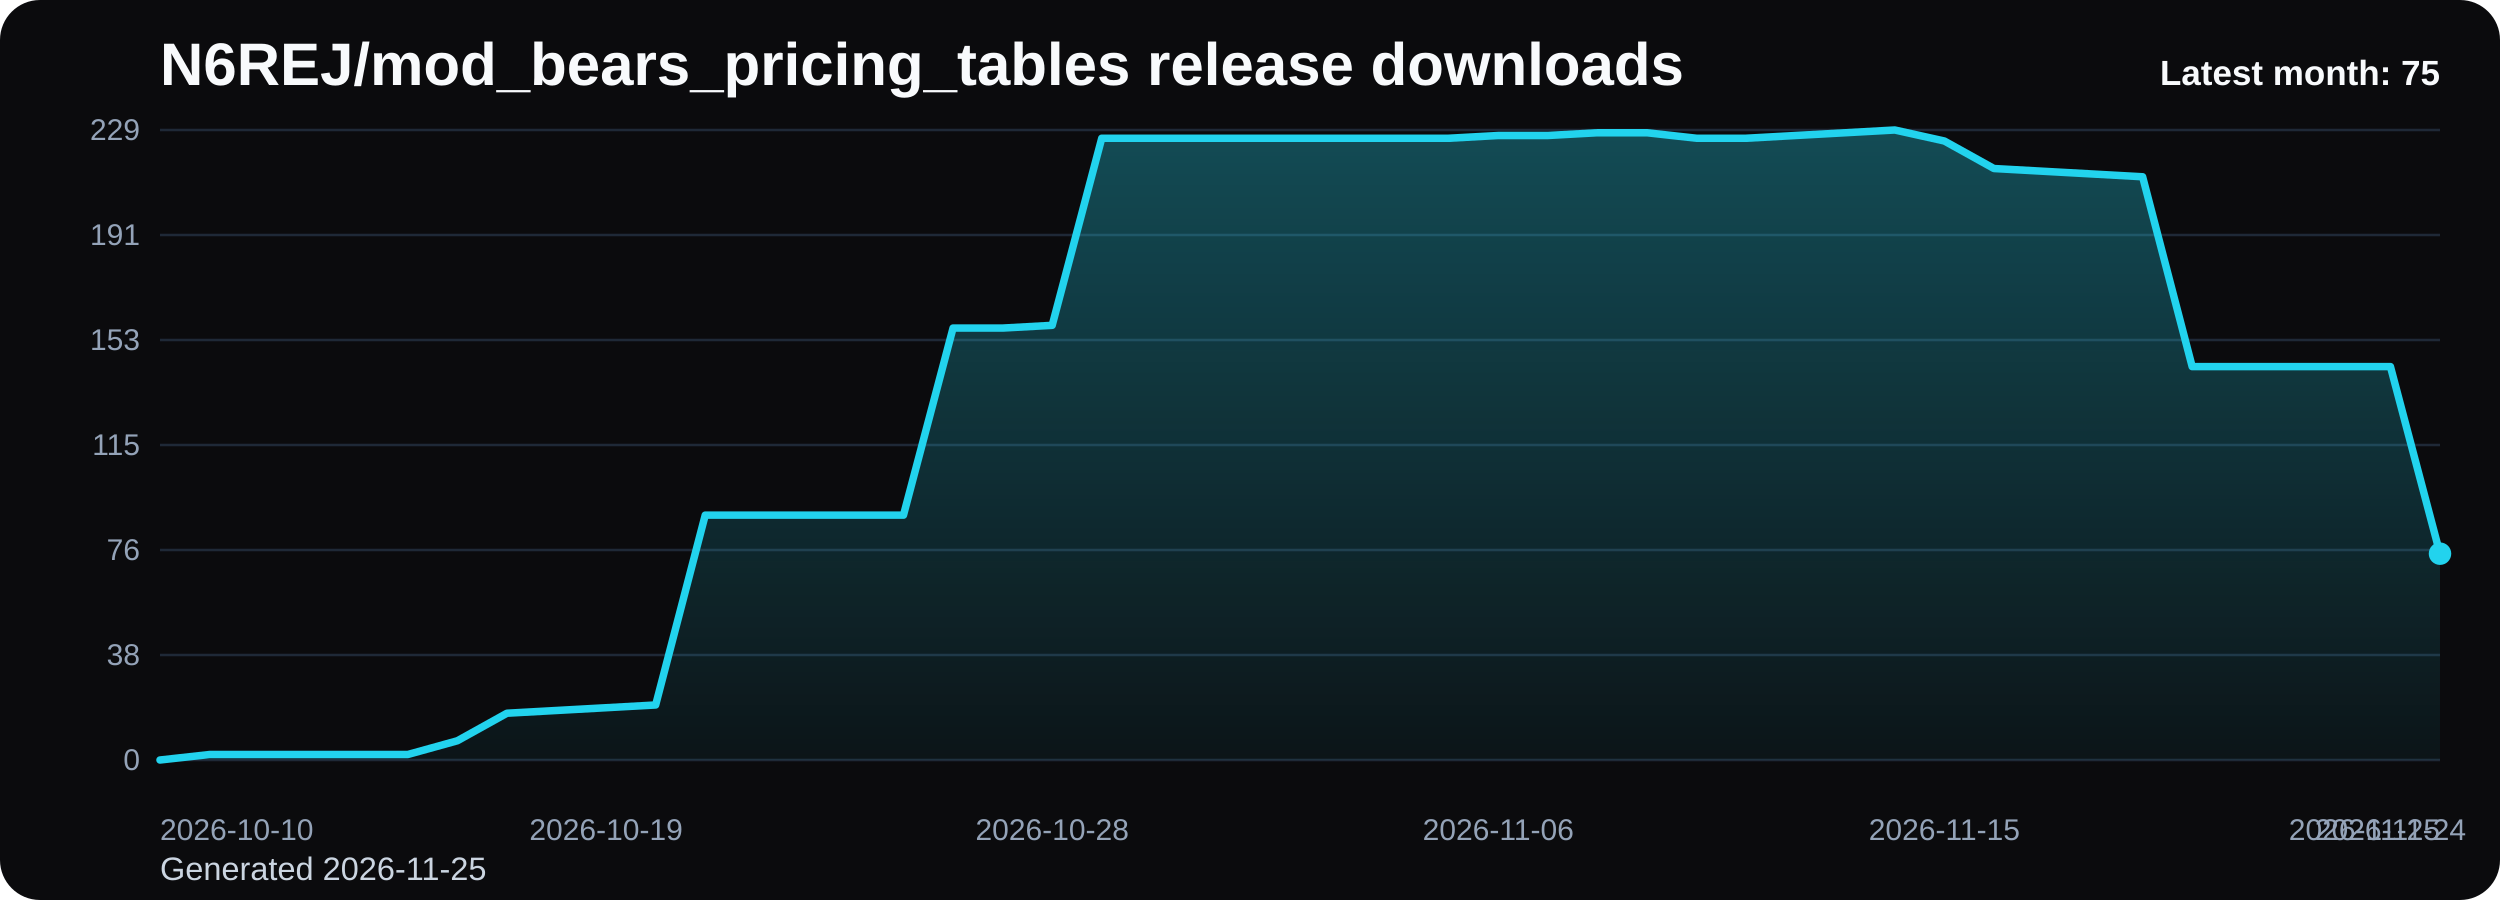
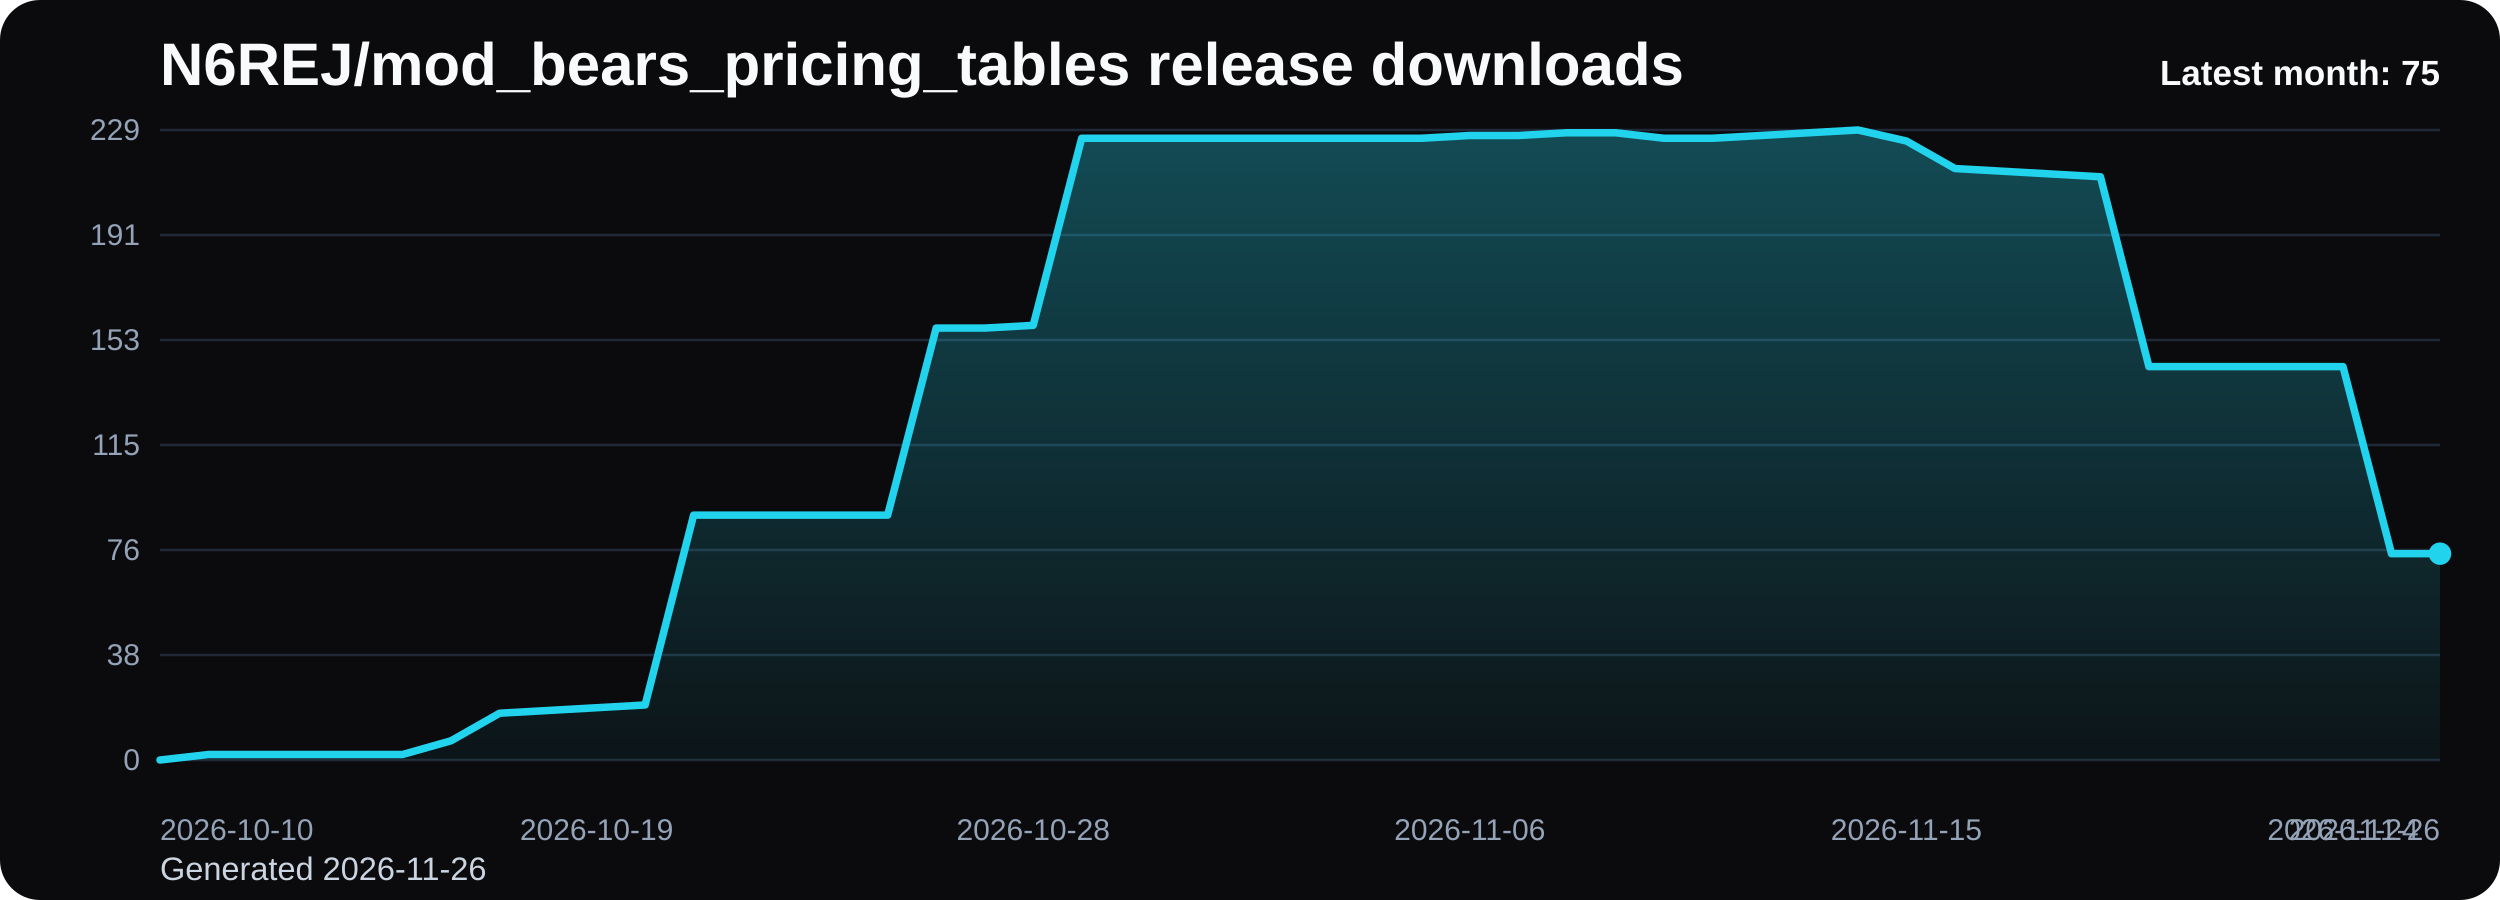
<svg xmlns="http://www.w3.org/2000/svg" viewBox="0 0 1000 360" role="img" aria-label="N6REJ/mod_bears_pricing_tables release downloads chart">
  <defs>
    <linearGradient id="fill-monthly-black" x1="0" y1="0" x2="0" y2="1">
      <stop offset="0%" stop-color="#22d3ee" stop-opacity="0.32" />
      <stop offset="100%" stop-color="#22d3ee" stop-opacity="0.05" />
    </linearGradient>
    <style>
      .bg { fill: #0b0b0d; }
      .title { font: 700 24px Arial, sans-serif; fill: #f8fafc; }
      .sub { font: 400 13px Arial, sans-serif; fill: #cbd5e1; }
      .grid { stroke: #1f2937; stroke-width: 1; }
      .axis { font: 400 12px Arial, sans-serif; fill: #94a3b8; }
      .line { fill: none; stroke: #22d3ee; stroke-width: 3; stroke-linecap: round; stroke-linejoin: round; }
      .dot { fill: #22d3ee; }
      .value { font: 600 11px Arial, sans-serif; fill: #cbd5e1; }
      .latest { font: 700 14px Arial, sans-serif; fill: #f8fafc; }
    </style>
  </defs>
  <rect class="bg" x="0" y="0" width="1000" height="360" rx="16" />
  <text class="title" x="64" y="34">N6REJ/mod_bears_pricing_tables release downloads</text>
-   <text class="sub" x="64" y="352">Generated 2026-11-25</text>
+   <text class="sub" x="64" y="352">Generated 2026-11-26</text>
  <line x1="64" y1="52.00" x2="976" y2="52.00" class="grid" />
  <text x="56" y="56.00" text-anchor="end" class="axis">229</text>
  <line x1="64" y1="94.00" x2="976" y2="94.00" class="grid" />
  <text x="56" y="98.00" text-anchor="end" class="axis">191</text>
  <line x1="64" y1="136.00" x2="976" y2="136.00" class="grid" />
  <text x="56" y="140.00" text-anchor="end" class="axis">153</text>
  <line x1="64" y1="178.00" x2="976" y2="178.00" class="grid" />
  <text x="56" y="182.00" text-anchor="end" class="axis">115</text>
  <line x1="64" y1="220.00" x2="976" y2="220.00" class="grid" />
  <text x="56" y="224.00" text-anchor="end" class="axis">76</text>
  <line x1="64" y1="262.00" x2="976" y2="262.00" class="grid" />
  <text x="56" y="266.00" text-anchor="end" class="axis">38</text>
  <line x1="64" y1="304.00" x2="976" y2="304.00" class="grid" />
  <text x="56" y="308.00" text-anchor="end" class="axis">0</text>
-   <path d="M 64.00 304 L 64.00 304.00 L 83.83 301.80 L 103.65 301.80 L 123.48 301.80 L 143.30 301.80 L 163.13 301.80 L 182.96 296.30 L 202.78 285.29 L 222.61 284.19 L 242.43 283.09 L 262.26 281.99 L 282.09 206.06 L 301.91 206.06 L 321.74 206.06 L 341.57 206.06 L 361.39 206.06 L 381.22 131.23 L 401.04 131.23 L 420.87 130.13 L 440.70 55.30 L 460.52 55.30 L 480.35 55.30 L 500.17 55.30 L 520.00 55.30 L 539.83 55.30 L 559.65 55.30 L 579.48 55.30 L 599.30 54.20 L 619.13 54.20 L 638.96 53.10 L 658.78 53.10 L 678.61 55.30 L 698.43 55.30 L 718.26 54.20 L 738.09 53.10 L 757.91 52.00 L 777.74 56.40 L 797.57 67.41 L 817.39 68.51 L 837.22 69.61 L 857.04 70.71 L 876.87 146.64 L 896.70 146.64 L 916.52 146.64 L 936.35 146.64 L 956.17 146.64 L 976.00 221.47 L 976.00 304 Z" fill="url(#fill-monthly-black)" />
-   <polyline class="line" points="64.00,304.00 83.83,301.80 103.65,301.80 123.48,301.80 143.30,301.80 163.13,301.80 182.96,296.30 202.78,285.29 222.61,284.19 242.43,283.09 262.26,281.99 282.09,206.06 301.91,206.06 321.74,206.06 341.57,206.06 361.39,206.06 381.22,131.23 401.04,131.23 420.87,130.13 440.70,55.30 460.52,55.30 480.35,55.30 500.17,55.30 520.00,55.30 539.83,55.30 559.65,55.30 579.48,55.30 599.30,54.20 619.13,54.20 638.96,53.10 658.78,53.10 678.61,55.30 698.43,55.30 718.26,54.20 738.09,53.10 757.91,52.00 777.74,56.40 797.57,67.41 817.39,68.51 837.22,69.61 857.04,70.71 876.87,146.64 896.70,146.64 916.52,146.64 936.35,146.64 956.17,146.64 976.00,221.47" />
+   <path d="M 64.00 304 L 64.00 304.00 L 83.40 301.80 L 102.81 301.80 L 122.21 301.80 L 141.62 301.80 L 161.02 301.80 L 180.43 296.30 L 199.83 285.29 L 219.23 284.19 L 238.64 283.09 L 258.04 281.99 L 277.45 206.06 L 296.85 206.06 L 316.26 206.06 L 335.66 206.06 L 355.06 206.06 L 374.47 131.23 L 393.87 131.23 L 413.28 130.13 L 432.68 55.30 L 452.09 55.30 L 471.49 55.30 L 490.89 55.30 L 510.30 55.30 L 529.70 55.30 L 549.11 55.30 L 568.51 55.30 L 587.91 54.20 L 607.32 54.20 L 626.72 53.10 L 646.13 53.10 L 665.53 55.30 L 684.94 55.30 L 704.34 54.20 L 723.74 53.10 L 743.15 52.00 L 762.55 56.40 L 781.96 67.41 L 801.36 68.51 L 820.77 69.61 L 840.17 70.71 L 859.57 146.64 L 878.98 146.64 L 898.38 146.64 L 917.79 146.64 L 937.19 146.64 L 956.60 221.47 L 976.00 221.47 L 976.00 304 Z" fill="url(#fill-monthly-black)" />
+   <polyline class="line" points="64.00,304.00 83.40,301.80 102.81,301.80 122.21,301.80 141.62,301.80 161.02,301.80 180.43,296.30 199.83,285.29 219.23,284.19 238.64,283.09 258.04,281.99 277.45,206.06 296.85,206.06 316.26,206.06 335.66,206.06 355.06,206.06 374.47,131.23 393.87,131.23 413.28,130.13 432.68,55.30 452.09,55.30 471.49,55.30 490.89,55.30 510.30,55.30 529.70,55.30 549.11,55.30 568.51,55.30 587.91,54.20 607.32,54.20 626.72,53.10 646.13,53.10 665.53,55.30 684.94,55.30 704.34,54.20 723.74,53.10 743.15,52.00 762.55,56.40 781.96,67.41 801.36,68.51 820.77,69.61 840.17,70.71 859.57,146.64 878.98,146.64 898.38,146.64 917.79,146.64 937.19,146.64 956.60,221.47 976.00,221.47" />
  <circle class="dot" cx="976.00" cy="221.47" r="4.5" />
  <text class="axis" x="64.00" y="336" text-anchor="start">2026-10-10</text>
-   <text class="axis" x="242.43" y="336" text-anchor="middle">2026-10-19</text>
-   <text class="axis" x="420.87" y="336" text-anchor="middle">2026-10-28</text>
-   <text class="axis" x="599.30" y="336" text-anchor="middle">2026-11-06</text>
-   <text class="axis" x="777.74" y="336" text-anchor="middle">2026-11-15</text>
-   <text class="axis" x="956.17" y="336" text-anchor="middle">2026-11-24</text>
-   <text class="axis" x="976.00" y="336" text-anchor="end">2026-11-25</text>
+   <text class="axis" x="238.64" y="336" text-anchor="middle">2026-10-19</text>
+   <text class="axis" x="413.28" y="336" text-anchor="middle">2026-10-28</text>
+   <text class="axis" x="587.91" y="336" text-anchor="middle">2026-11-06</text>
+   <text class="axis" x="762.55" y="336" text-anchor="middle">2026-11-15</text>
+   <text class="axis" x="937.19" y="336" text-anchor="middle">2026-11-24</text>
+   <text class="axis" x="976.00" y="336" text-anchor="end">2026-11-26</text>
  <text class="latest" x="976" y="34" text-anchor="end">Latest month: 75</text>
</svg>
